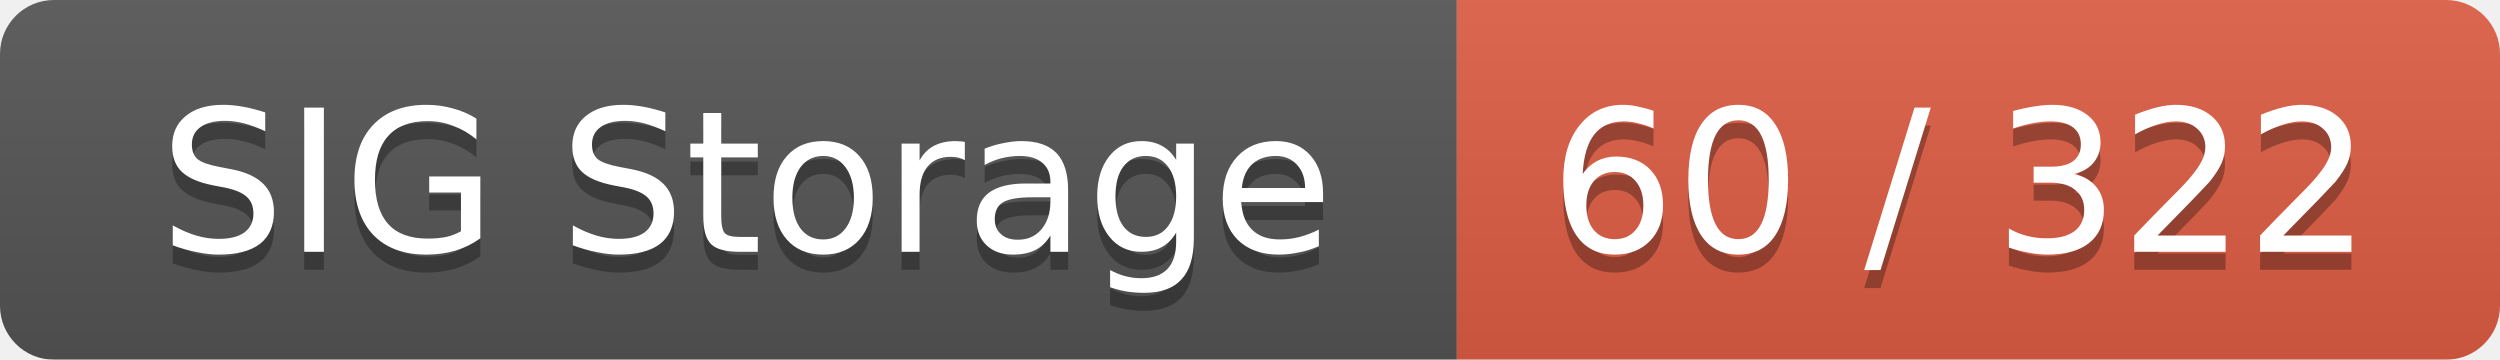
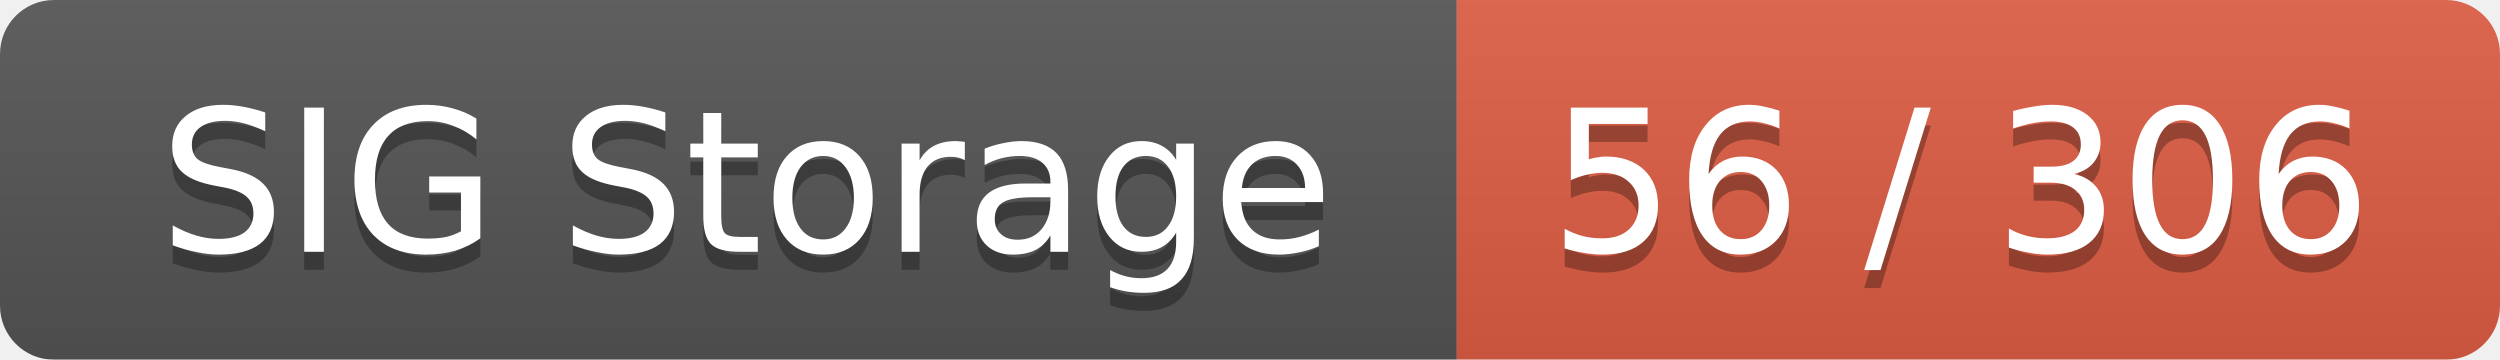
<svg xmlns="http://www.w3.org/2000/svg" width="139" height="20">
  <linearGradient id="smooth" x2="0" y2="100%">
    <stop offset="0" stop-color="#bbb" stop-opacity=".1" />
    <stop offset="1" stop-opacity=".1" />
  </linearGradient>
  <mask id="round">
    <rect width="139" height="20" rx="3" fill="#fff" />
  </mask>
  <g mask="url(#round)">
    <rect width="81" height="20" fill="#555" />
    <rect x="81" width="58" height="20" fill="#e05d44" />
    <rect width="139" height="20" fill="url(#smooth)" />
  </g>
  <g fill="#fff" text-anchor="middle" font-family="DejaVu Sans,Verdana,Geneva,sans-serif" font-size="11">
    <text x="41.5" y="15" fill="#010101" fill-opacity=".3">SIG Storage</text>
    <text x="41.5" y="14">SIG Storage</text>
-     <text x="109" y="15" fill="#010101" fill-opacity=".3">60 / 322</text>
-     <text x="109" y="14">60 / 322</text>
+     <text x="109" y="15" fill="#010101" fill-opacity=".3">56 / 306</text>
+     <text x="109" y="14">56 / 306</text>
  </g>
</svg>
